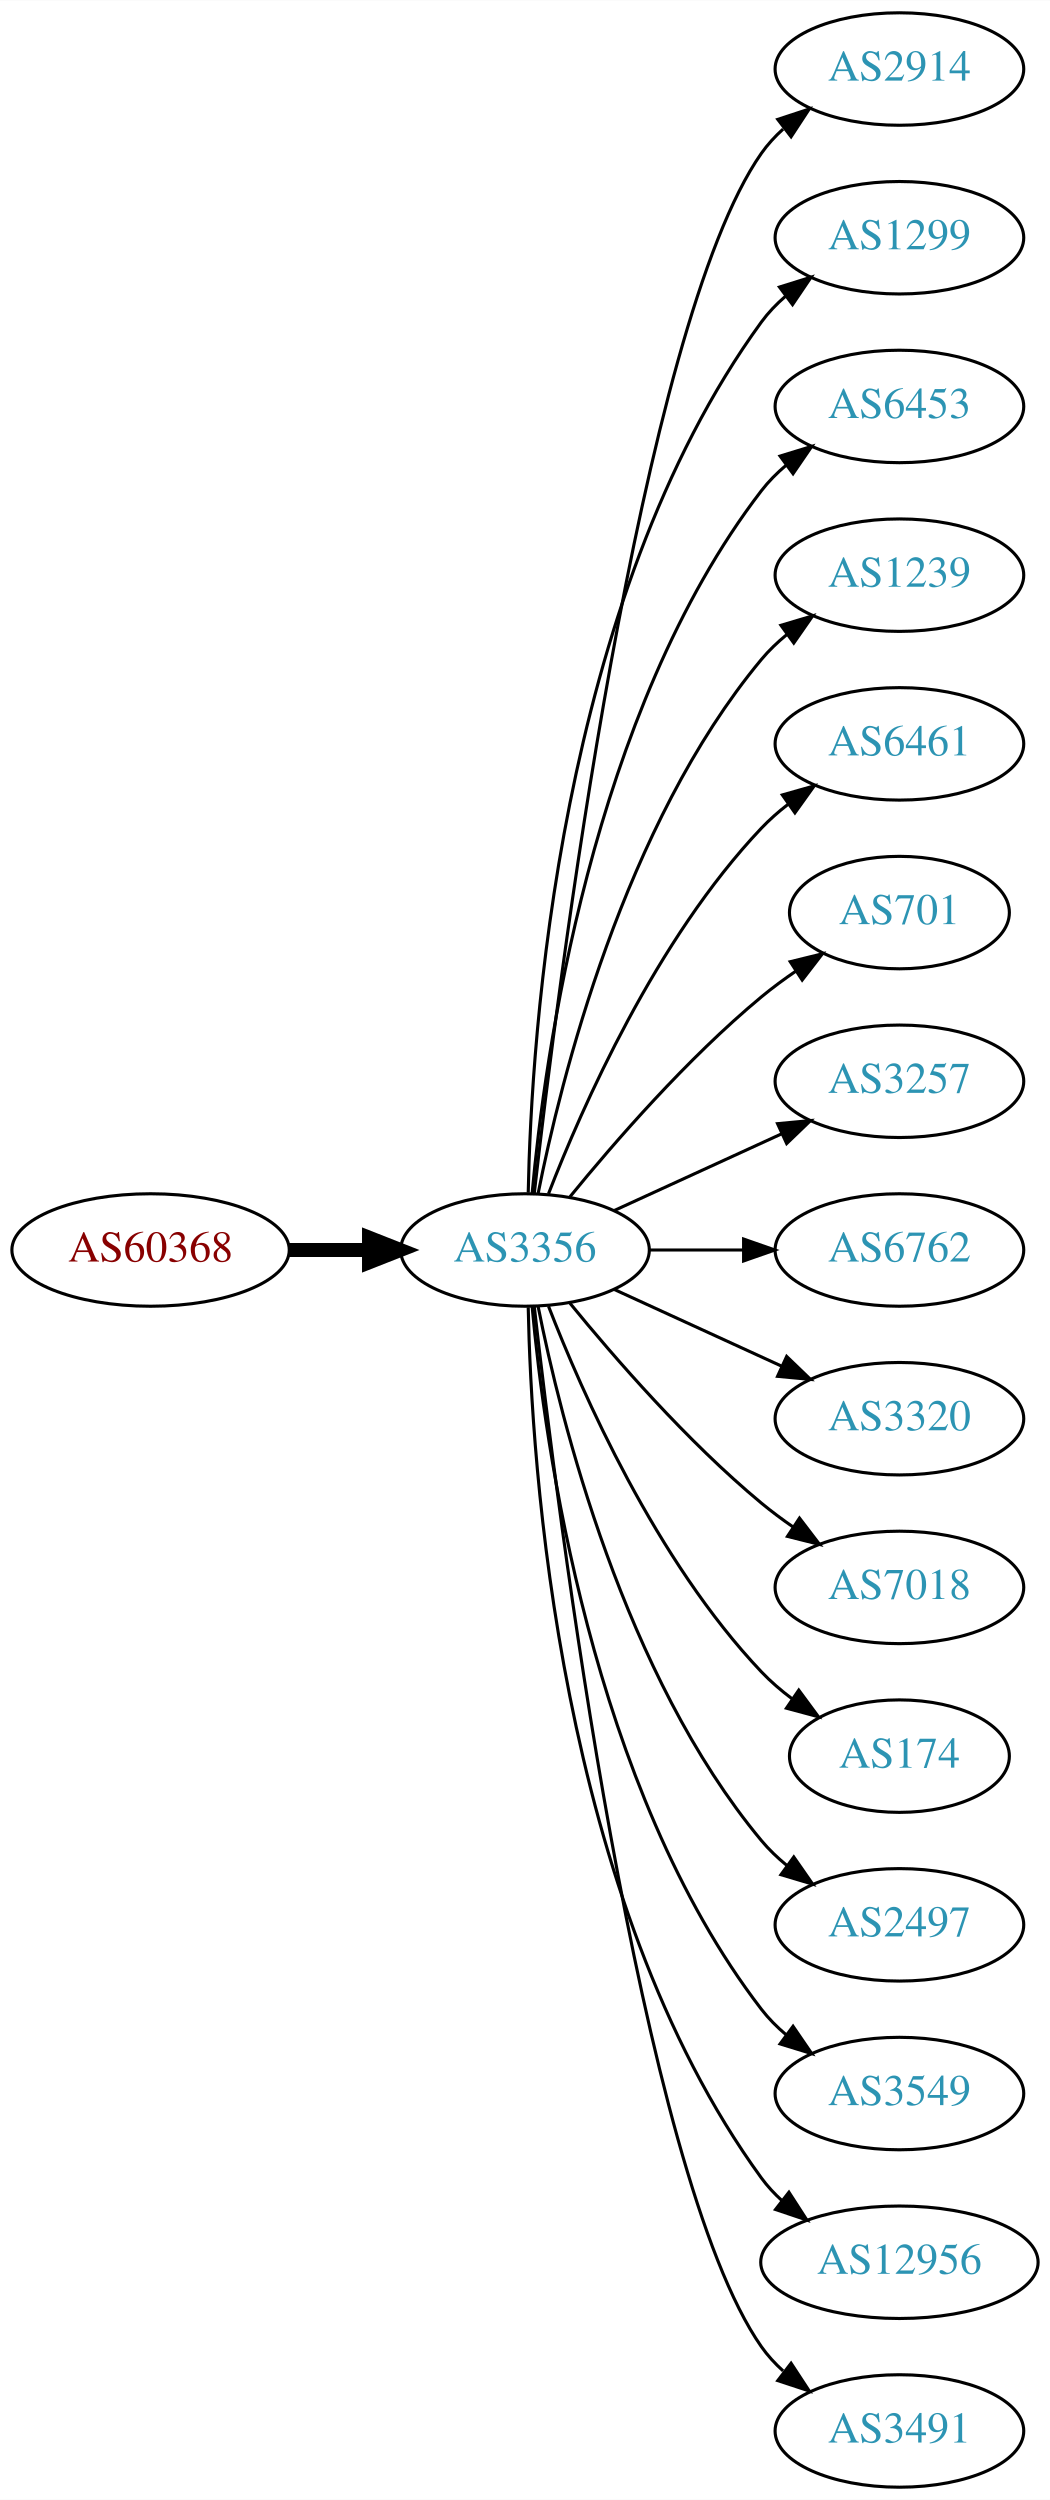
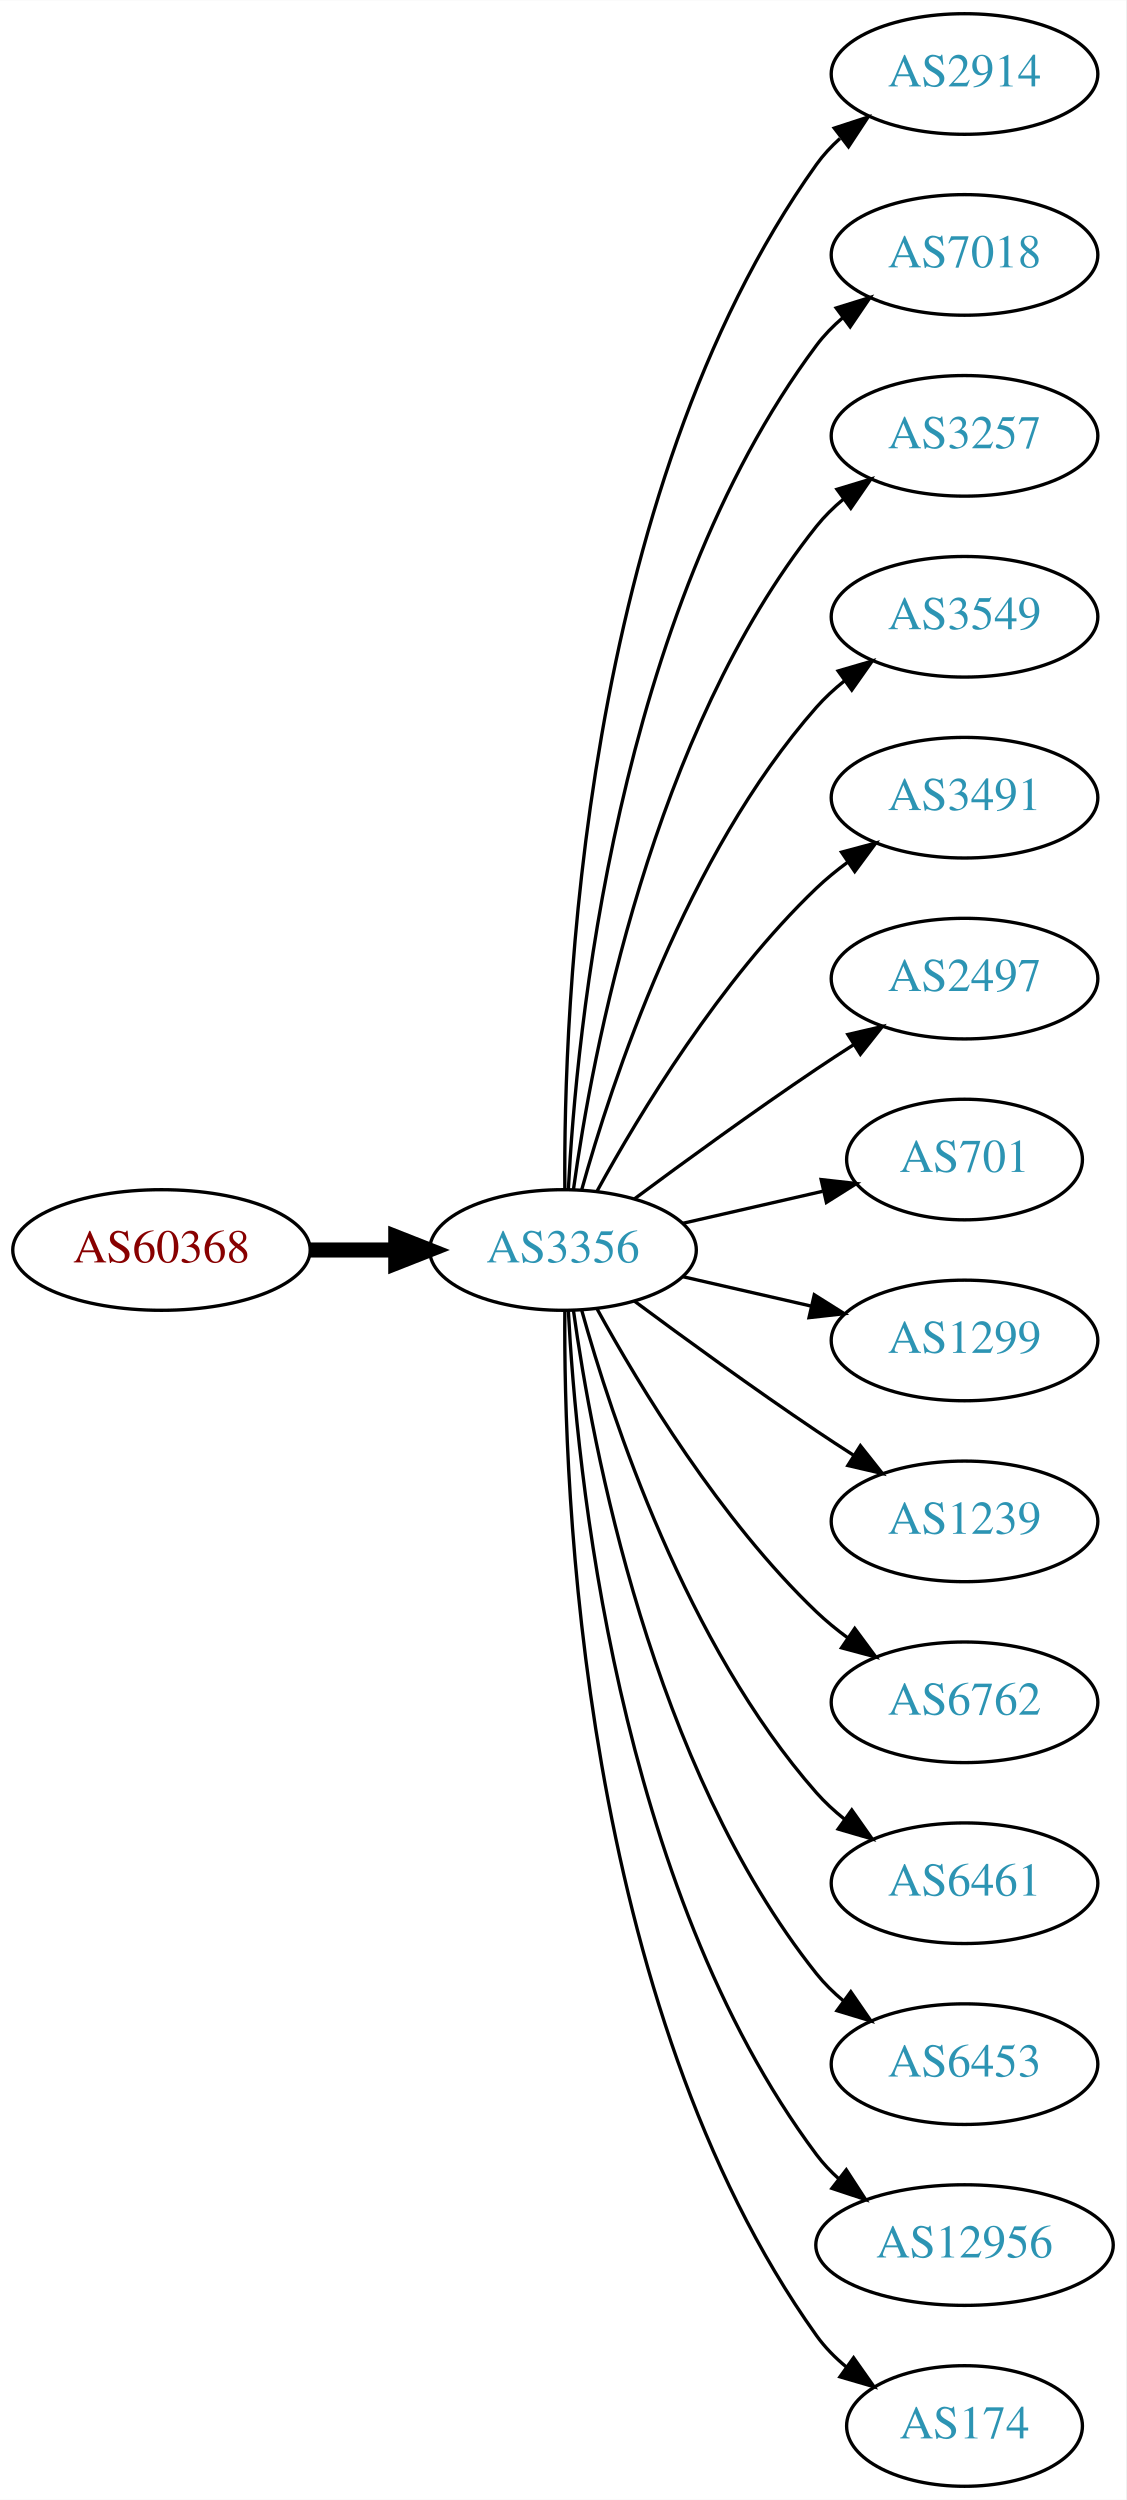
- <svg xmlns="http://www.w3.org/2000/svg" xmlns:xlink="http://www.w3.org/1999/xlink" width="336pt" height="800pt" viewBox="0.00 0.00 336.08 800.00">
-   <g id="graph0" class="graph" transform="scale(1 1) rotate(0) translate(4 796)">
-     <polygon fill="white" stroke="none" points="-4,4 -4,-796 332.077,-796 332.077,4 -4,4" />
+ <svg xmlns="http://www.w3.org/2000/svg" xmlns:xlink="http://www.w3.org/1999/xlink" width="336pt" height="746pt" viewBox="0.00 0.00 336.08 746.00">
+   <g id="graph0" class="graph" transform="scale(1 1) rotate(0) translate(4 742)">
+     <polygon fill="white" stroke="none" points="-4,4 -4,-742 332.077,-742 332.077,4 -4,4" />
    <g id="node1" class="node">
      <g id="a_node1">
        <a xlink:href="/asn/60368" xlink:title="AS60368 ~ GREENTUBE-AT [AT]">
-           <ellipse fill="#ffffff" stroke="black" cx="44.196" cy="-396" rx="44.393" ry="18" />
-           <text text-anchor="middle" x="44.196" y="-392.3" font-family="Times,serif" font-size="14.00" fill="#880000">AS60368</text>
+           <ellipse fill="#ffffff" stroke="black" cx="44.196" cy="-369" rx="44.393" ry="18" />
+           <text text-anchor="middle" x="44.196" y="-365.3" font-family="Times,serif" font-size="14.00" fill="#880000">AS60368</text>
        </a>
      </g>
    </g>
    <g id="node2" class="node">
      <g id="a_node2">
        <a xlink:href="/asn/3356" xlink:title="AS3356 ~ Level 3 Parent, LLC [US]">
-           <ellipse fill="#ffffff" stroke="black" cx="164.039" cy="-396" rx="39.794" ry="18" />
-           <text text-anchor="middle" x="164.039" y="-392.3" font-family="Times,serif" font-size="14.00" fill="#2c94b3">AS3356</text>
+           <ellipse fill="#ffffff" stroke="black" cx="164.039" cy="-369" rx="39.794" ry="18" />
+           <text text-anchor="middle" x="164.039" y="-365.3" font-family="Times,serif" font-size="14.00" fill="#2c94b3">AS3356</text>
        </a>
      </g>
    </g>
    <g id="edge1" class="edge">
-       <path fill="none" stroke="black" stroke-width="4.5" d="M88.407,-396C96.72,-396 105.482,-396 113.965,-396" />
-       <polygon fill="black" stroke="black" stroke-width="4.5" points="114.123,-399.938 124.123,-396 114.123,-392.063 114.123,-399.938" />
+       <path fill="none" stroke="black" stroke-width="4.5" d="M88.407,-369C96.72,-369 105.482,-369 113.965,-369" />
+       <polygon fill="black" stroke="black" stroke-width="4.5" points="114.123,-372.938 124.123,-369 114.123,-365.063 114.123,-372.938" />
    </g>
    <g id="node3" class="node">
      <g id="a_node3">
        <a xlink:href="/asn/2914" xlink:title="AS2914 ~ NTT America, Inc. [US]">
-           <ellipse fill="#ffffff" stroke="black" cx="283.881" cy="-774" rx="39.794" ry="18" />
-           <text text-anchor="middle" x="283.881" y="-770.3" font-family="Times,serif" font-size="14.00" fill="#2c94b3">AS2914</text>
+           <ellipse fill="#ffffff" stroke="black" cx="283.881" cy="-720" rx="39.794" ry="18" />
+           <text text-anchor="middle" x="283.881" y="-716.3" font-family="Times,serif" font-size="14.00" fill="#2c94b3">AS2914</text>
        </a>
      </g>
    </g>
    <g id="edge2" class="edge">
-       <path fill="none" stroke="black" d="M167.009,-414.101C174.237,-477.928 200.915,-691.628 239.685,-747 241.663,-749.825 244.041,-752.416 246.652,-754.779" />
-       <polygon fill="black" stroke="black" points="244.945,-757.881 255.01,-761.188 249.204,-752.326 244.945,-757.881" />
+       <path fill="none" stroke="black" d="M164.587,-387.063C164.168,-439.503 169.322,-594.293 239.685,-693 241.687,-695.809 244.082,-698.388 246.703,-700.743" />
+       <polygon fill="black" stroke="black" points="245.007,-703.852 255.079,-707.139 249.255,-698.288 245.007,-703.852" />
    </g>
    <g id="node4" class="node">
      <g id="a_node4">
-         <a xlink:href="/asn/1299" xlink:title="AS1299 ~ Telia Carrier [EU]">
-           <ellipse fill="#ffffff" stroke="black" cx="283.881" cy="-720" rx="39.794" ry="18" />
-           <text text-anchor="middle" x="283.881" y="-716.3" font-family="Times,serif" font-size="14.00" fill="#2c94b3">AS1299</text>
+         <a xlink:href="/asn/7018" xlink:title="AS7018 ~ AT&amp;T Services, Inc. [US]">
+           <ellipse fill="#ffffff" stroke="black" cx="283.881" cy="-666" rx="39.794" ry="18" />
+           <text text-anchor="middle" x="283.881" y="-662.3" font-family="Times,serif" font-size="14.00" fill="#2c94b3">AS7018</text>
        </a>
      </g>
    </g>
    <g id="edge3" class="edge">
-       <path fill="none" stroke="black" d="M165.071,-414.337C166.044,-464.079 174.763,-603.806 239.685,-693 241.897,-696.039 244.565,-698.813 247.477,-701.326" />
-       <polygon fill="black" stroke="black" points="245.495,-704.214 255.608,-707.373 249.672,-698.597 245.495,-704.214" />
+       <path fill="none" stroke="black" d="M165.63,-387.023C168.007,-433.412 179.925,-558.893 239.685,-639 241.933,-642.013 244.624,-644.769 247.551,-647.272" />
+       <polygon fill="black" stroke="black" points="245.582,-650.169 255.702,-653.303 249.746,-644.542 245.582,-650.169" />
    </g>
    <g id="node5" class="node">
      <g id="a_node5">
-         <a xlink:href="/asn/6453" xlink:title="AS6453 ~ TATA COMMUNICATIONS (AMERICA) INC [US]">
-           <ellipse fill="#ffffff" stroke="black" cx="283.881" cy="-666" rx="39.794" ry="18" />
-           <text text-anchor="middle" x="283.881" y="-662.3" font-family="Times,serif" font-size="14.00" fill="#2c94b3">AS6453</text>
+         <a xlink:href="/asn/3257" xlink:title="AS3257 ~ GTT [DE]">
+           <ellipse fill="#ffffff" stroke="black" cx="283.881" cy="-612" rx="39.794" ry="18" />
+           <text text-anchor="middle" x="283.881" y="-608.3" font-family="Times,serif" font-size="14.00" fill="#2c94b3">AS3257</text>
        </a>
      </g>
    </g>
    <g id="edge4" class="edge">
-       <path fill="none" stroke="black" d="M166.323,-414.117C170.221,-457.332 185.238,-568.131 239.685,-639 241.975,-641.981 244.695,-644.716 247.639,-647.205" />
-       <polygon fill="black" stroke="black" points="245.686,-650.113 255.816,-653.218 249.833,-644.473 245.686,-650.113" />
+       <path fill="none" stroke="black" d="M167.178,-387.17C172.678,-426.974 190.504,-523.233 239.685,-585 242.026,-587.94 244.781,-590.649 247.747,-593.121" />
+       <polygon fill="black" stroke="black" points="245.812,-596.042 255.953,-599.11 249.939,-590.388 245.812,-596.042" />
    </g>
    <g id="node6" class="node">
      <g id="a_node6">
-         <a xlink:href="/asn/1239" xlink:title="AS1239 ~ Sprint [US]">
-           <ellipse fill="#ffffff" stroke="black" cx="283.881" cy="-612" rx="39.794" ry="18" />
-           <text text-anchor="middle" x="283.881" y="-608.3" font-family="Times,serif" font-size="14.00" fill="#2c94b3">AS1239</text>
+         <a xlink:href="/asn/3549" xlink:title="AS3549 ~ Level 3 Parent, LLC [US]">
+           <ellipse fill="#ffffff" stroke="black" cx="283.881" cy="-558" rx="39.794" ry="18" />
+           <text text-anchor="middle" x="283.881" y="-554.3" font-family="Times,serif" font-size="14.00" fill="#2c94b3">AS3549</text>
        </a>
      </g>
    </g>
    <g id="edge5" class="edge">
-       <path fill="none" stroke="black" d="M168.237,-414.073C175.401,-450.141 195.675,-532.125 239.685,-585 242.09,-587.889 244.886,-590.563 247.879,-593.013" />
-       <polygon fill="black" stroke="black" points="245.967,-595.95 256.122,-598.973 250.069,-590.277 245.967,-595.95" />
+       <path fill="none" stroke="black" d="M169.612,-386.946C178.517,-418.995 200.801,-486.842 239.685,-531 242.169,-533.821 245.019,-536.449 248.044,-538.871" />
+       <polygon fill="black" stroke="black" points="246.162,-541.828 256.334,-544.791 250.23,-536.131 246.162,-541.828" />
    </g>
    <g id="node7" class="node">
      <g id="a_node7">
-         <a xlink:href="/asn/6461" xlink:title="AS6461 ~ Zayo Bandwidth [US]">
-           <ellipse fill="#ffffff" stroke="black" cx="283.881" cy="-558" rx="39.794" ry="18" />
-           <text text-anchor="middle" x="283.881" y="-554.3" font-family="Times,serif" font-size="14.00" fill="#2c94b3">AS6461</text>
+         <a xlink:href="/asn/3491" xlink:title="AS3491 ~ PCCW Global, Inc. [US]">
+           <ellipse fill="#ffffff" stroke="black" cx="283.881" cy="-504" rx="39.794" ry="18" />
+           <text text-anchor="middle" x="283.881" y="-500.3" font-family="Times,serif" font-size="14.00" fill="#2c94b3">AS3491</text>
        </a>
      </g>
    </g>
    <g id="edge6" class="edge">
-       <path fill="none" stroke="black" d="M171.562,-413.994C182.312,-441.728 205.969,-495.429 239.685,-531 242.271,-533.728 245.188,-536.294 248.257,-538.677" />
-       <polygon fill="black" stroke="black" points="246.411,-541.658 256.605,-544.543 250.435,-535.93 246.411,-541.658" />
+       <path fill="none" stroke="black" d="M174.28,-386.713C186.825,-409.561 211.002,-449.611 239.685,-477 242.553,-479.739 245.742,-482.347 249.051,-484.785" />
+       <polygon fill="black" stroke="black" points="247.175,-487.742 257.411,-490.477 251.114,-481.956 247.175,-487.742" />
    </g>
    <g id="node8" class="node">
      <g id="a_node8">
-         <a xlink:href="/asn/701" xlink:title="AS701 ~ UUNET [US]">
-           <ellipse fill="#ffffff" stroke="black" cx="283.881" cy="-504" rx="35.194" ry="18" />
-           <text text-anchor="middle" x="283.881" y="-500.3" font-family="Times,serif" font-size="14.00" fill="#2c94b3">AS701</text>
+         <a xlink:href="/asn/2497" xlink:title="AS2497 ~ Internet Initiative Japan Inc. [JP]">
+           <ellipse fill="#ffffff" stroke="black" cx="283.881" cy="-450" rx="39.794" ry="18" />
+           <text text-anchor="middle" x="283.881" y="-446.3" font-family="Times,serif" font-size="14.00" fill="#2c94b3">AS2497</text>
        </a>
      </g>
    </g>
    <g id="edge7" class="edge">
-       <path fill="none" stroke="black" d="M178.458,-413.065C192.572,-430.375 215.987,-457.345 239.685,-477 243.148,-479.872 246.941,-482.669 250.795,-485.308" />
-       <polygon fill="black" stroke="black" points="248.938,-488.275 259.228,-490.797 252.757,-482.408 248.938,-488.275" />
+       <path fill="none" stroke="black" d="M185.369,-384.277C200.231,-395.304 220.976,-410.407 239.685,-423 243.234,-425.389 246.984,-427.839 250.733,-430.242" />
+       <polygon fill="black" stroke="black" points="249.059,-433.325 259.381,-435.712 252.801,-427.409 249.059,-433.325" />
    </g>
    <g id="node9" class="node">
      <g id="a_node9">
-         <a xlink:href="/asn/3257" xlink:title="AS3257 ~ GTT [DE]">
-           <ellipse fill="#ffffff" stroke="black" cx="283.881" cy="-450" rx="39.794" ry="18" />
-           <text text-anchor="middle" x="283.881" y="-446.3" font-family="Times,serif" font-size="14.00" fill="#2c94b3">AS3257</text>
+         <a xlink:href="/asn/701" xlink:title="AS701 ~ UUNET [US]">
+           <ellipse fill="#ffffff" stroke="black" cx="283.881" cy="-396" rx="35.194" ry="18" />
+           <text text-anchor="middle" x="283.881" y="-392.3" font-family="Times,serif" font-size="14.00" fill="#2c94b3">AS701</text>
        </a>
      </g>
    </g>
    <g id="edge8" class="edge">
-       <path fill="none" stroke="black" d="M192.667,-408.661C208.624,-415.973 228.895,-425.261 246.178,-433.181" />
-       <polygon fill="black" stroke="black" points="244.876,-436.435 255.425,-437.419 247.793,-430.071 244.876,-436.435" />
+       <path fill="none" stroke="black" d="M199.758,-376.955C212.85,-379.955 227.873,-383.396 241.513,-386.522" />
+       <polygon fill="black" stroke="black" points="241.091,-390.016 251.621,-388.838 242.655,-383.193 241.091,-390.016" />
    </g>
    <g id="node10" class="node">
      <g id="a_node10">
-         <a xlink:href="/asn/6762" xlink:title="AS6762 ~ TELECOM ITALIA SPARKLE S.p.A. [IT]">
-           <ellipse fill="#ffffff" stroke="black" cx="283.881" cy="-396" rx="39.794" ry="18" />
-           <text text-anchor="middle" x="283.881" y="-392.3" font-family="Times,serif" font-size="14.00" fill="#2c94b3">AS6762</text>
+         <a xlink:href="/asn/1299" xlink:title="AS1299 ~ Telia Carrier [EU]">
+           <ellipse fill="#ffffff" stroke="black" cx="283.881" cy="-342" rx="39.794" ry="18" />
+           <text text-anchor="middle" x="283.881" y="-338.3" font-family="Times,serif" font-size="14.00" fill="#2c94b3">AS1299</text>
        </a>
      </g>
    </g>
    <g id="edge9" class="edge">
-       <path fill="none" stroke="black" d="M203.951,-396C213.505,-396 223.854,-396 233.817,-396" />
-       <polygon fill="black" stroke="black" points="234.009,-399.5 244.009,-396 234.009,-392.5 234.009,-399.5" />
+       <path fill="none" stroke="black" d="M199.758,-361.045C211.758,-358.296 225.379,-355.175 238.071,-352.267" />
+       <polygon fill="black" stroke="black" points="239.037,-355.636 248.003,-349.991 237.474,-348.813 239.037,-355.636" />
    </g>
    <g id="node11" class="node">
      <g id="a_node11">
-         <a xlink:href="/asn/3320" xlink:title="AS3320 ~ DTAG [DE]">
-           <ellipse fill="#ffffff" stroke="black" cx="283.881" cy="-342" rx="39.794" ry="18" />
-           <text text-anchor="middle" x="283.881" y="-338.3" font-family="Times,serif" font-size="14.00" fill="#2c94b3">AS3320</text>
+         <a xlink:href="/asn/1239" xlink:title="AS1239 ~ Sprint [US]">
+           <ellipse fill="#ffffff" stroke="black" cx="283.881" cy="-288" rx="39.794" ry="18" />
+           <text text-anchor="middle" x="283.881" y="-284.3" font-family="Times,serif" font-size="14.00" fill="#2c94b3">AS1239</text>
        </a>
      </g>
    </g>
    <g id="edge10" class="edge">
-       <path fill="none" stroke="black" d="M192.667,-383.339C208.624,-376.027 228.895,-366.739 246.178,-358.819" />
-       <polygon fill="black" stroke="black" points="247.793,-361.929 255.425,-354.581 244.876,-355.565 247.793,-361.929" />
+       <path fill="none" stroke="black" d="M185.369,-353.723C200.231,-342.696 220.976,-327.593 239.685,-315 243.234,-312.611 246.984,-310.161 250.733,-307.758" />
+       <polygon fill="black" stroke="black" points="252.801,-310.591 259.381,-302.288 249.059,-304.675 252.801,-310.591" />
    </g>
    <g id="node12" class="node">
      <g id="a_node12">
-         <a xlink:href="/asn/7018" xlink:title="AS7018 ~ ATT-INTERNET4 [US]">
-           <ellipse fill="#ffffff" stroke="black" cx="283.881" cy="-288" rx="39.794" ry="18" />
-           <text text-anchor="middle" x="283.881" y="-284.3" font-family="Times,serif" font-size="14.00" fill="#2c94b3">AS7018</text>
+         <a xlink:href="/asn/6762" xlink:title="AS6762 ~ TELECOM ITALIA SPARKLE S.p.A. [IT]">
+           <ellipse fill="#ffffff" stroke="black" cx="283.881" cy="-234" rx="39.794" ry="18" />
+           <text text-anchor="middle" x="283.881" y="-230.3" font-family="Times,serif" font-size="14.00" fill="#2c94b3">AS6762</text>
        </a>
      </g>
    </g>
    <g id="edge11" class="edge">
-       <path fill="none" stroke="black" d="M178.458,-378.935C192.572,-361.625 215.987,-334.655 239.685,-315 242.901,-312.332 246.402,-309.73 249.972,-307.259" />
-       <polygon fill="black" stroke="black" points="251.896,-310.183 258.329,-301.764 248.05,-304.334 251.896,-310.183" />
+       <path fill="none" stroke="black" d="M174.28,-351.287C186.825,-328.439 211.002,-288.389 239.685,-261 242.553,-258.261 245.742,-255.653 249.051,-253.215" />
+       <polygon fill="black" stroke="black" points="251.114,-256.044 257.411,-247.523 247.175,-250.258 251.114,-256.044" />
    </g>
    <g id="node13" class="node">
      <g id="a_node13">
-         <a xlink:href="/asn/174" xlink:title="AS174 ~ Cogent Communications [US]">
-           <ellipse fill="#ffffff" stroke="black" cx="283.881" cy="-234" rx="35.194" ry="18" />
-           <text text-anchor="middle" x="283.881" y="-230.3" font-family="Times,serif" font-size="14.00" fill="#2c94b3">AS174</text>
+         <a xlink:href="/asn/6461" xlink:title="AS6461 ~ Zayo Bandwidth [US]">
+           <ellipse fill="#ffffff" stroke="black" cx="283.881" cy="-180" rx="39.794" ry="18" />
+           <text text-anchor="middle" x="283.881" y="-176.3" font-family="Times,serif" font-size="14.00" fill="#2c94b3">AS6461</text>
        </a>
      </g>
    </g>
    <g id="edge12" class="edge">
-       <path fill="none" stroke="black" d="M171.562,-378.006C182.312,-350.272 205.969,-296.571 239.685,-261 242.628,-257.895 246.001,-254.999 249.537,-252.345" />
-       <polygon fill="black" stroke="black" points="251.666,-255.129 257.956,-246.603 247.722,-249.346 251.666,-255.129" />
+       <path fill="none" stroke="black" d="M169.612,-351.054C178.517,-319.005 200.801,-251.158 239.685,-207 242.169,-204.179 245.019,-201.551 248.044,-199.129" />
+       <polygon fill="black" stroke="black" points="250.23,-201.869 256.334,-193.209 246.162,-196.172 250.23,-201.869" />
    </g>
    <g id="node14" class="node">
      <g id="a_node14">
-         <a xlink:href="/asn/2497" xlink:title="AS2497 ~ Internet Initiative Japan Inc. [JP]">
-           <ellipse fill="#ffffff" stroke="black" cx="283.881" cy="-180" rx="39.794" ry="18" />
-           <text text-anchor="middle" x="283.881" y="-176.3" font-family="Times,serif" font-size="14.00" fill="#2c94b3">AS2497</text>
+         <a xlink:href="/asn/6453" xlink:title="AS6453 ~ TATA COMMUNICATIONS (AMERICA) INC [US]">
+           <ellipse fill="#ffffff" stroke="black" cx="283.881" cy="-126" rx="39.794" ry="18" />
+           <text text-anchor="middle" x="283.881" y="-122.3" font-family="Times,serif" font-size="14.00" fill="#2c94b3">AS6453</text>
        </a>
      </g>
    </g>
    <g id="edge13" class="edge">
-       <path fill="none" stroke="black" d="M168.237,-377.927C175.401,-341.859 195.675,-259.875 239.685,-207 242.09,-204.111 244.886,-201.437 247.879,-198.987" />
-       <polygon fill="black" stroke="black" points="250.069,-201.723 256.122,-193.027 245.967,-196.05 250.069,-201.723" />
+       <path fill="none" stroke="black" d="M167.178,-350.83C172.678,-311.026 190.504,-214.767 239.685,-153 242.026,-150.06 244.781,-147.351 247.747,-144.879" />
+       <polygon fill="black" stroke="black" points="249.939,-147.612 255.953,-138.89 245.812,-141.958 249.939,-147.612" />
    </g>
    <g id="node15" class="node">
      <g id="a_node15">
-         <a xlink:href="/asn/3549" xlink:title="AS3549 ~ Level 3 Parent, LLC [US]">
-           <ellipse fill="#ffffff" stroke="black" cx="283.881" cy="-126" rx="39.794" ry="18" />
-           <text text-anchor="middle" x="283.881" y="-122.3" font-family="Times,serif" font-size="14.00" fill="#2c94b3">AS3549</text>
-         </a>
-       </g>
-     </g>
-     <g id="edge14" class="edge">
-       <path fill="none" stroke="black" d="M166.323,-377.883C170.221,-334.668 185.238,-223.869 239.685,-153 241.975,-150.019 244.695,-147.284 247.639,-144.795" />
-       <polygon fill="black" stroke="black" points="249.833,-147.527 255.816,-138.782 245.686,-141.887 249.833,-147.527" />
-     </g>
-     <g id="node16" class="node">
-       <g id="a_node16">
        <a xlink:href="/asn/12956" xlink:title="AS12956 ~ TELXIUS [ES]">
          <ellipse fill="#ffffff" stroke="black" cx="283.881" cy="-72" rx="44.393" ry="18" />
          <text text-anchor="middle" x="283.881" y="-68.3" font-family="Times,serif" font-size="14.00" fill="#2c94b3">AS12956</text>
        </a>
      </g>
    </g>
-     <g id="edge15" class="edge">
-       <path fill="none" stroke="black" d="M165.071,-377.663C166.044,-327.921 174.763,-188.194 239.685,-99 241.611,-96.354 243.882,-93.91 246.359,-91.663" />
-       <polygon fill="black" stroke="black" points="248.521,-94.415 254.266,-85.513 244.224,-88.889 248.521,-94.415" />
+     <g id="edge14" class="edge">
+       <path fill="none" stroke="black" d="M165.63,-350.977C168.007,-304.588 179.925,-179.107 239.685,-99 241.642,-96.377 243.935,-93.949 246.427,-91.713" />
+       <polygon fill="black" stroke="black" points="248.588,-94.466 254.36,-85.582 244.307,-88.928 248.588,-94.466" />
    </g>
-     <g id="node17" class="node">
-       <g id="a_node17">
-         <a xlink:href="/asn/3491" xlink:title="AS3491 ~ PCCW Global, Inc. [US]">
-           <ellipse fill="#ffffff" stroke="black" cx="283.881" cy="-18" rx="39.794" ry="18" />
-           <text text-anchor="middle" x="283.881" y="-14.3" font-family="Times,serif" font-size="14.00" fill="#2c94b3">AS3491</text>
+     <g id="node16" class="node">
+       <g id="a_node16">
+         <a xlink:href="/asn/174" xlink:title="AS174 ~ Cogent Communications [US]">
+           <ellipse fill="#ffffff" stroke="black" cx="283.881" cy="-18" rx="35.194" ry="18" />
+           <text text-anchor="middle" x="283.881" y="-14.3" font-family="Times,serif" font-size="14.00" fill="#2c94b3">AS174</text>
        </a>
      </g>
    </g>
-     <g id="edge16" class="edge">
-       <path fill="none" stroke="black" d="M167.009,-377.899C174.237,-314.072 200.915,-100.372 239.685,-45 241.663,-42.175 244.041,-39.584 246.652,-37.221" />
-       <polygon fill="black" stroke="black" points="249.204,-39.674 255.01,-30.812 244.945,-34.119 249.204,-39.674" />
+     <g id="edge15" class="edge">
+       <path fill="none" stroke="black" d="M164.587,-350.937C164.168,-298.497 169.322,-143.707 239.685,-45 242.168,-41.516 245.256,-38.385 248.63,-35.598" />
+       <polygon fill="black" stroke="black" points="250.769,-38.371 256.875,-29.713 246.702,-32.673 250.769,-38.371" />
    </g>
  </g>
</svg>
